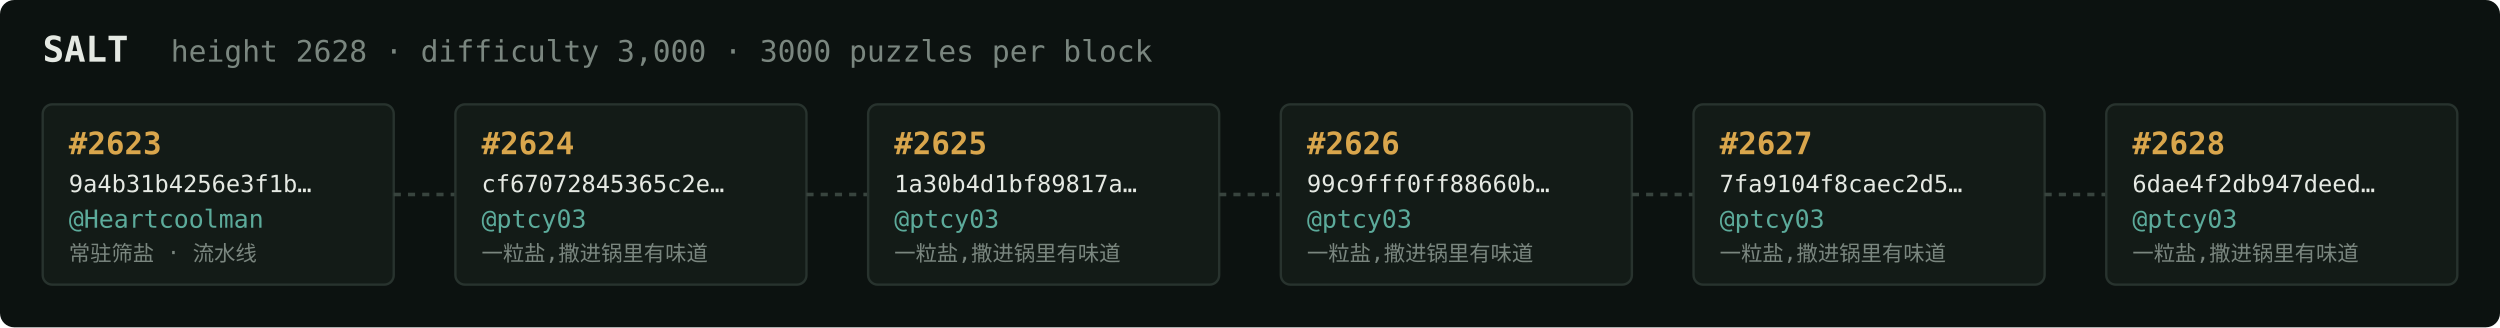
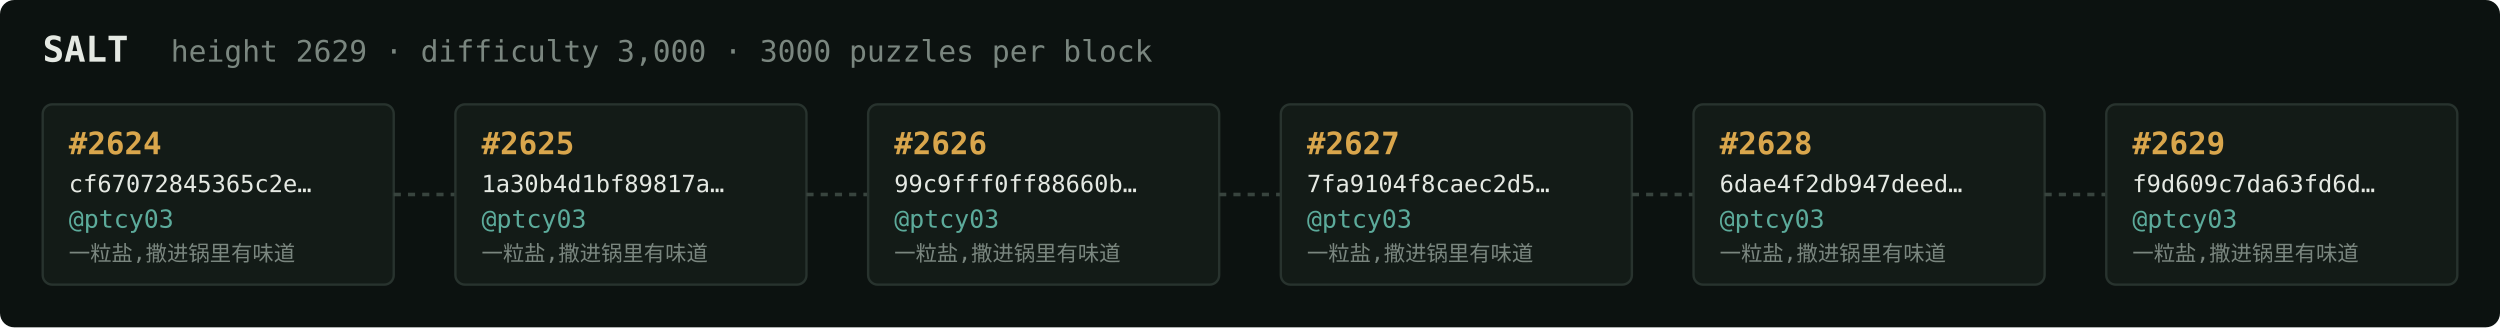
<svg xmlns="http://www.w3.org/2000/svg" width="1054" height="138" viewBox="0 0 1054 138" font-family="ui-monospace,SFMono-Regular,Menlo,monospace">
  <rect fill="#0c1210" width="1054" height="138" rx="6" />
  <text x="18" y="26" fill="#e5e9e3" font-size="15" font-weight="700">SALT</text>
-   <text x="72" y="26" fill="#7a867f" font-size="12.5">height 2628 · difficulty 3,000 · 3000 puzzles per block</text>
+   <text x="72" y="26" fill="#7a867f" font-size="12.5">height 2629 · difficulty 3,000 · 3000 puzzles per block</text>
  <rect x="18" y="44" width="148" height="76" rx="4" fill="#131b17" stroke="#28332e" stroke-width="1" />
-   <text x="29" y="65" fill="#d9a64c" font-size="13" font-weight="700">#2623</text>
-   <text x="29" y="81" fill="#e5e9e3" font-size="10">9a4b31b4256e3f1b…</text>
-   <text x="29" y="96" fill="#5cab9b" font-size="10.5">@Heartcoolman</text>
-   <text x="29" y="110" fill="#7a867f" font-size="9">常驻筛盐 · 流水线</text>
+   <text x="29" y="65" fill="#d9a64c" font-size="13" font-weight="700">#2624</text>
+   <text x="29" y="81" fill="#e5e9e3" font-size="10">cf67072845365c2e…</text>
+   <text x="29" y="96" fill="#5cab9b" font-size="10.5">@ptcy03</text>
+   <text x="29" y="110" fill="#7a867f" font-size="9">一粒盐,撒进锅里有味道</text>
  <line x1="166" y1="82.0" x2="192" y2="82.0" stroke="#38443e" stroke-width="1.5" stroke-dasharray="3 3" />
  <rect x="192" y="44" width="148" height="76" rx="4" fill="#131b17" stroke="#28332e" stroke-width="1" />
-   <text x="203" y="65" fill="#d9a64c" font-size="13" font-weight="700">#2624</text>
-   <text x="203" y="81" fill="#e5e9e3" font-size="10">cf67072845365c2e…</text>
+   <text x="203" y="65" fill="#d9a64c" font-size="13" font-weight="700">#2625</text>
+   <text x="203" y="81" fill="#e5e9e3" font-size="10">1a30b4d1bf89817a…</text>
  <text x="203" y="96" fill="#5cab9b" font-size="10.5">@ptcy03</text>
  <text x="203" y="110" fill="#7a867f" font-size="9">一粒盐,撒进锅里有味道</text>
  <line x1="340" y1="82.0" x2="366" y2="82.0" stroke="#38443e" stroke-width="1.5" stroke-dasharray="3 3" />
  <rect x="366" y="44" width="148" height="76" rx="4" fill="#131b17" stroke="#28332e" stroke-width="1" />
-   <text x="377" y="65" fill="#d9a64c" font-size="13" font-weight="700">#2625</text>
-   <text x="377" y="81" fill="#e5e9e3" font-size="10">1a30b4d1bf89817a…</text>
+   <text x="377" y="65" fill="#d9a64c" font-size="13" font-weight="700">#2626</text>
+   <text x="377" y="81" fill="#e5e9e3" font-size="10">99c9fff0ff88660b…</text>
  <text x="377" y="96" fill="#5cab9b" font-size="10.5">@ptcy03</text>
  <text x="377" y="110" fill="#7a867f" font-size="9">一粒盐,撒进锅里有味道</text>
  <line x1="514" y1="82.0" x2="540" y2="82.0" stroke="#38443e" stroke-width="1.5" stroke-dasharray="3 3" />
  <rect x="540" y="44" width="148" height="76" rx="4" fill="#131b17" stroke="#28332e" stroke-width="1" />
-   <text x="551" y="65" fill="#d9a64c" font-size="13" font-weight="700">#2626</text>
-   <text x="551" y="81" fill="#e5e9e3" font-size="10">99c9fff0ff88660b…</text>
+   <text x="551" y="65" fill="#d9a64c" font-size="13" font-weight="700">#2627</text>
+   <text x="551" y="81" fill="#e5e9e3" font-size="10">7fa9104f8caec2d5…</text>
  <text x="551" y="96" fill="#5cab9b" font-size="10.5">@ptcy03</text>
  <text x="551" y="110" fill="#7a867f" font-size="9">一粒盐,撒进锅里有味道</text>
  <line x1="688" y1="82.0" x2="714" y2="82.0" stroke="#38443e" stroke-width="1.5" stroke-dasharray="3 3" />
  <rect x="714" y="44" width="148" height="76" rx="4" fill="#131b17" stroke="#28332e" stroke-width="1" />
-   <text x="725" y="65" fill="#d9a64c" font-size="13" font-weight="700">#2627</text>
-   <text x="725" y="81" fill="#e5e9e3" font-size="10">7fa9104f8caec2d5…</text>
+   <text x="725" y="65" fill="#d9a64c" font-size="13" font-weight="700">#2628</text>
+   <text x="725" y="81" fill="#e5e9e3" font-size="10">6dae4f2db947deed…</text>
  <text x="725" y="96" fill="#5cab9b" font-size="10.5">@ptcy03</text>
  <text x="725" y="110" fill="#7a867f" font-size="9">一粒盐,撒进锅里有味道</text>
  <line x1="862" y1="82.0" x2="888" y2="82.0" stroke="#38443e" stroke-width="1.5" stroke-dasharray="3 3" />
  <rect x="888" y="44" width="148" height="76" rx="4" fill="#131b17" stroke="#28332e" stroke-width="1" />
-   <text x="899" y="65" fill="#d9a64c" font-size="13" font-weight="700">#2628</text>
-   <text x="899" y="81" fill="#e5e9e3" font-size="10">6dae4f2db947deed…</text>
+   <text x="899" y="65" fill="#d9a64c" font-size="13" font-weight="700">#2629</text>
+   <text x="899" y="81" fill="#e5e9e3" font-size="10">f9d609c7da63fd6d…</text>
  <text x="899" y="96" fill="#5cab9b" font-size="10.5">@ptcy03</text>
  <text x="899" y="110" fill="#7a867f" font-size="9">一粒盐,撒进锅里有味道</text>
</svg>
